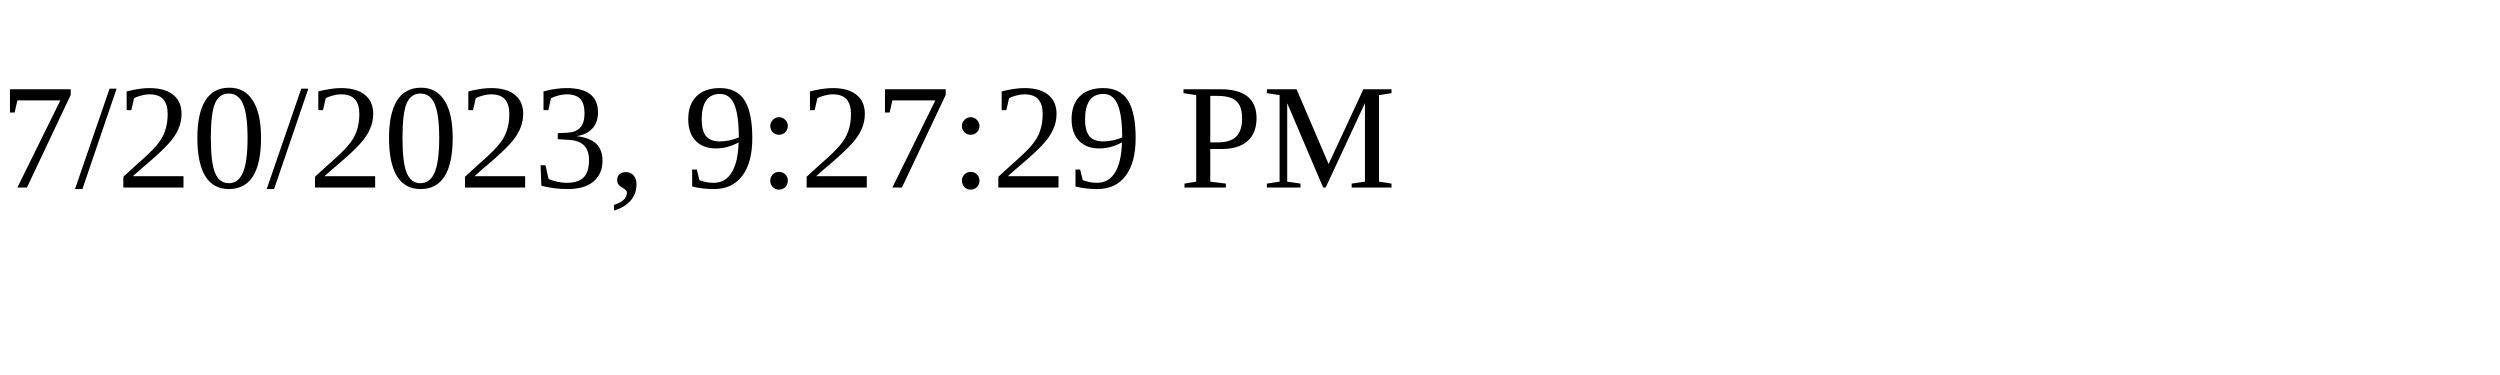
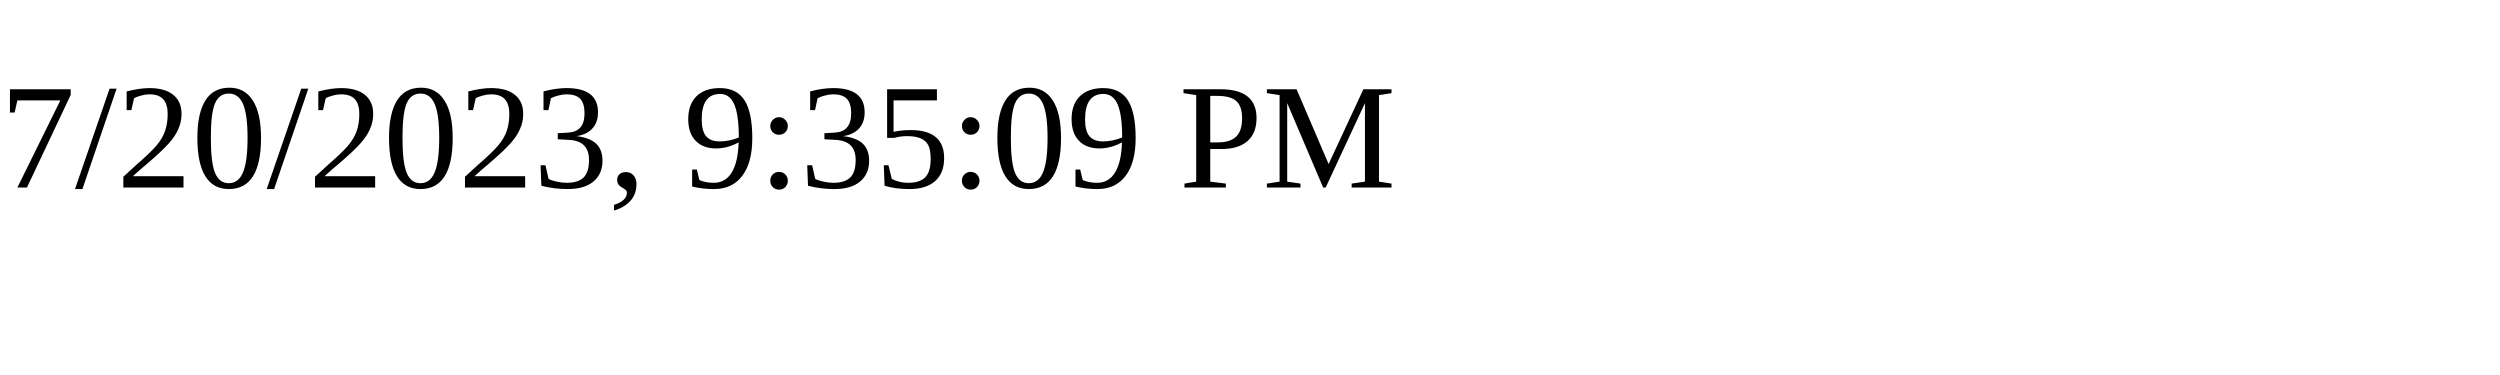
<svg xmlns="http://www.w3.org/2000/svg" height="30" width="200">
-   <text x="0" y="15">7/20/2023, 9:27:29 PM</text>
+   <text x="0" y="15">7/20/2023, 9:35:09 PM</text>
</svg>
